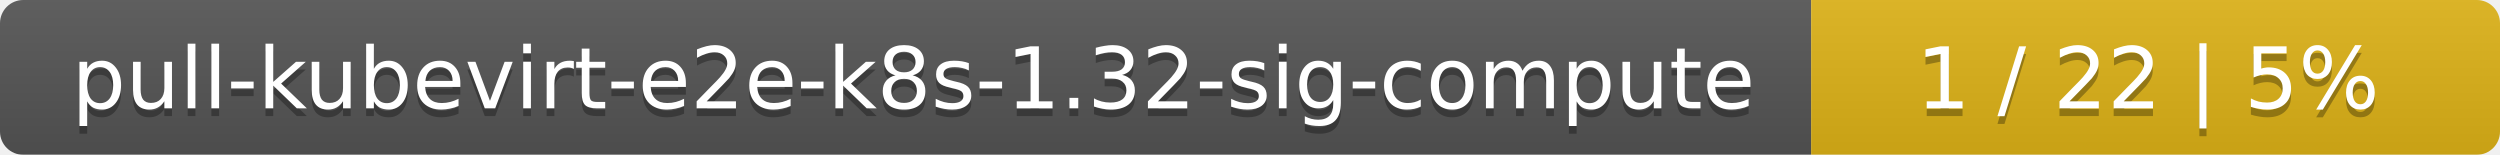
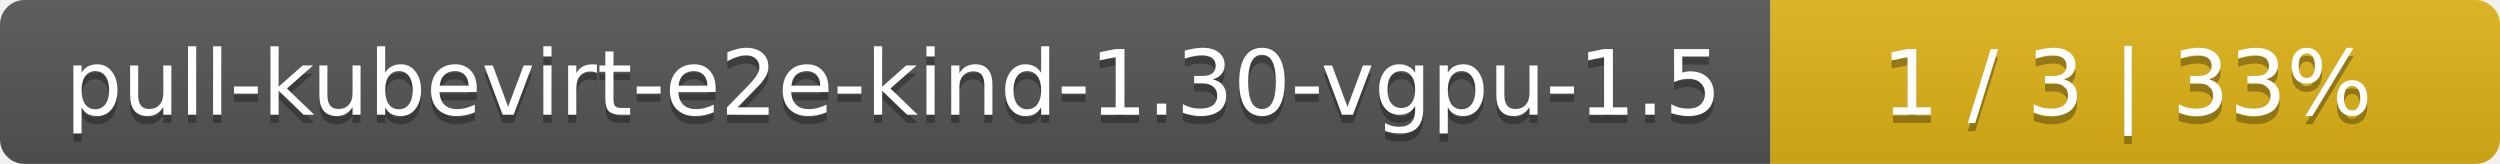
- <svg xmlns="http://www.w3.org/2000/svg" width="323" height="20">
+ <svg xmlns="http://www.w3.org/2000/svg" width="305" height="20">
  <linearGradient id="smooth" x2="0" y2="100%">
    <stop offset="0" stop-color="#bbb" stop-opacity=".1" />
    <stop offset="1" stop-opacity=".1" />
  </linearGradient>
  <mask id="round">
-     <rect width="323" height="20" rx="3" fill="#fff" />
+     <rect width="305" height="20" rx="3" fill="#fff" />
  </mask>
  <g mask="url(#round)">
-     <rect width="234" height="20" fill="#555" />
-     <rect x="234" width="89" height="20" fill="#dfb317" />
-     <rect width="323" height="20" fill="url(#smooth)" />
+     <rect width="216" height="20" fill="#555" />
+     <rect x="216" width="89" height="20" fill="#dfb317" />
+     <rect width="305" height="20" fill="url(#smooth)" />
  </g>
  <g fill="#fff" text-anchor="middle" font-family="DejaVu Sans,Verdana,Geneva,sans-serif" font-size="11">
-     <text x="118" y="15" fill="#010101" fill-opacity=".3">pull-kubevirt-e2e-k8s-1.32-sig-compute</text>
-     <text x="118" y="14">pull-kubevirt-e2e-k8s-1.32-sig-compute</text>
-     <text x="277.5" y="15" fill="#010101" fill-opacity=".3">1 / 22    |    5%</text>
-     <text x="277.5" y="14">1 / 22    |    5%</text>
+     <text x="109" y="15" fill="#010101" fill-opacity=".3">pull-kubevirt-e2e-kind-1.30-vgpu-1.5</text>
+     <text x="109" y="14">pull-kubevirt-e2e-kind-1.30-vgpu-1.5</text>
+     <text x="259.5" y="15" fill="#010101" fill-opacity=".3">1 / 3    |    33%</text>
+     <text x="259.5" y="14">1 / 3    |    33%</text>
  </g>
</svg>
